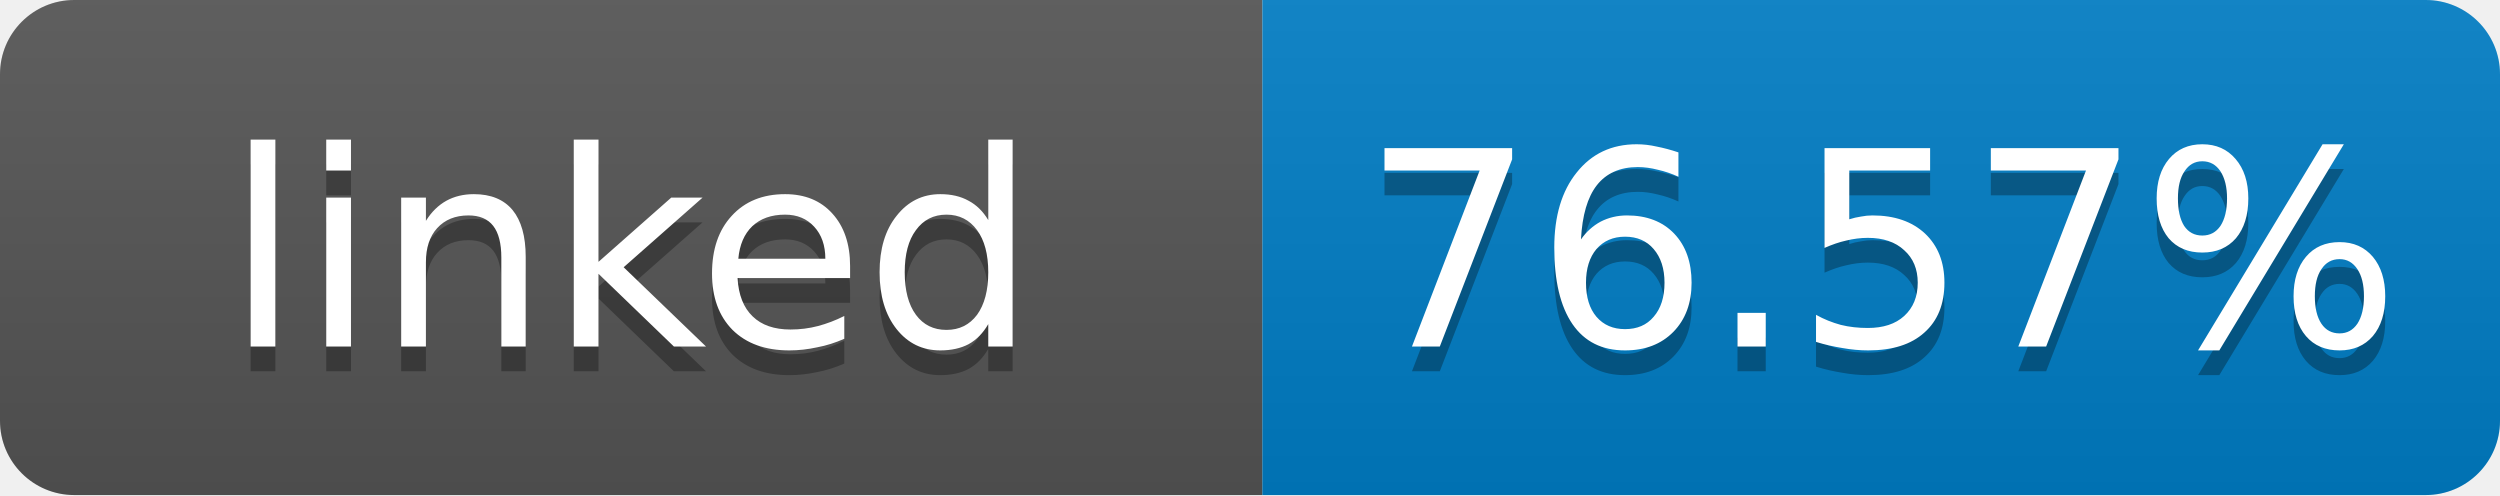
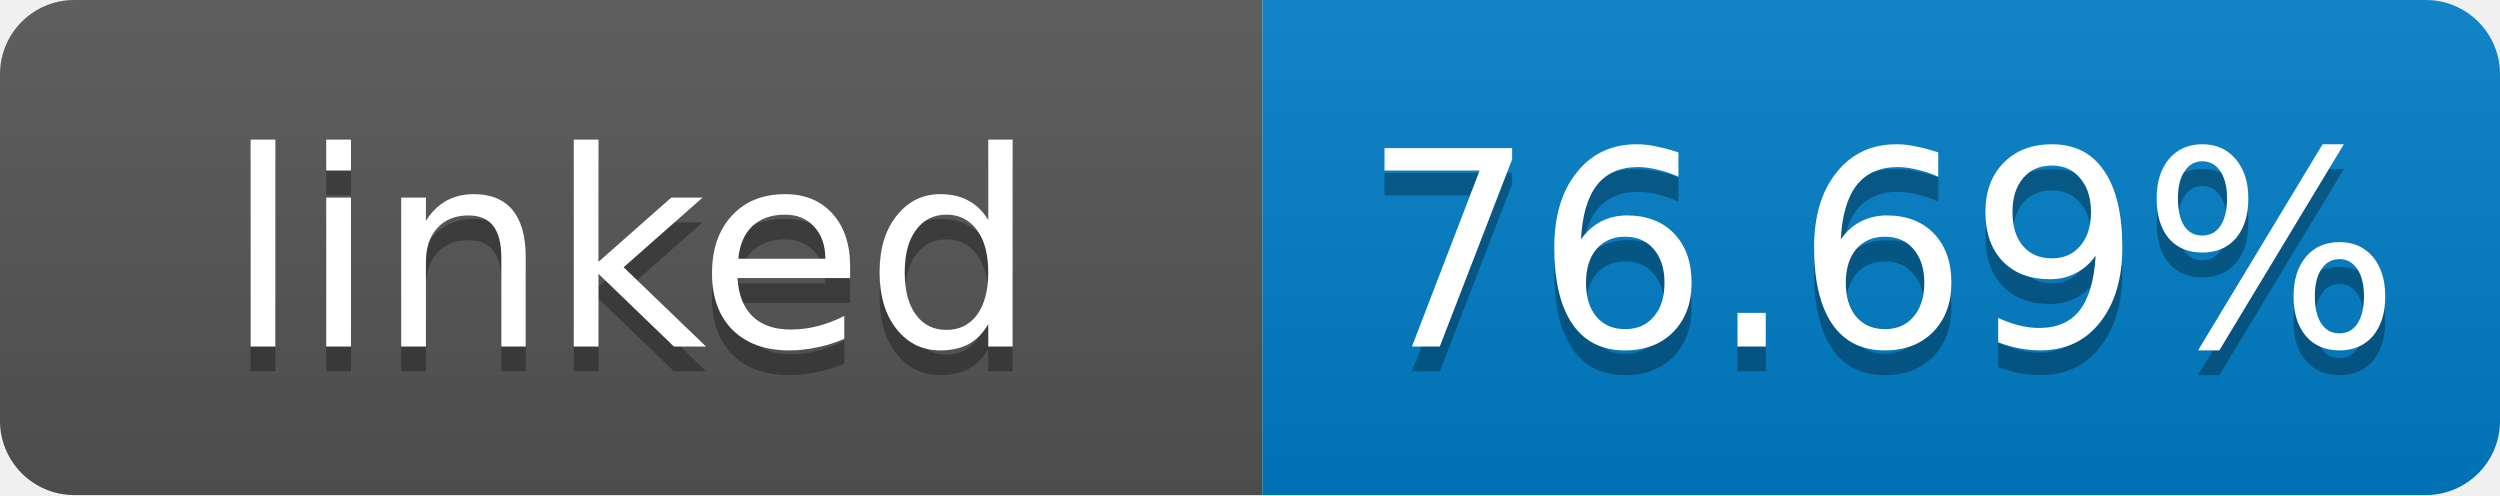
- <svg xmlns="http://www.w3.org/2000/svg" width="101" height="20" role="img" aria-label="linked: 76.57%">
+ <svg xmlns="http://www.w3.org/2000/svg" width="101" height="20" role="img" aria-label="linked: 76.69%">
  <linearGradient id="s" x2="0" y2="100%">
    <stop offset="0" stop-color="#bbb" stop-opacity=".1" />
    <stop offset="1" stop-opacity=".1" />
  </linearGradient>
  <clipPath id="r">
    <rect width="101" height="20" rx="3" fill="#fff" />
  </clipPath>
  <g clip-path="url(#r)">
    <rect width="51" height="20" fill="#555" />
    <rect x="51" width="50" height="20" fill="#007ec6" />
    <rect width="101" height="20" fill="url(#s)" />
  </g>
  <g fill="#fff" text-anchor="middle" font-family="Verdana,Geneva,DejaVu Sans,sans-serif" font-size="11">
    <text x="25.5" y="15" fill="#010101" fill-opacity=".3">linked</text>
    <text x="25.5" y="14">linked</text>
-     <text x="76" y="15" fill="#010101" fill-opacity=".3">76.57%</text>
-     <text x="76" y="14">76.57%</text>
+     <text x="76" y="15" fill="#010101" fill-opacity=".3">76.69%</text>
+     <text x="76" y="14">76.69%</text>
  </g>
</svg>
